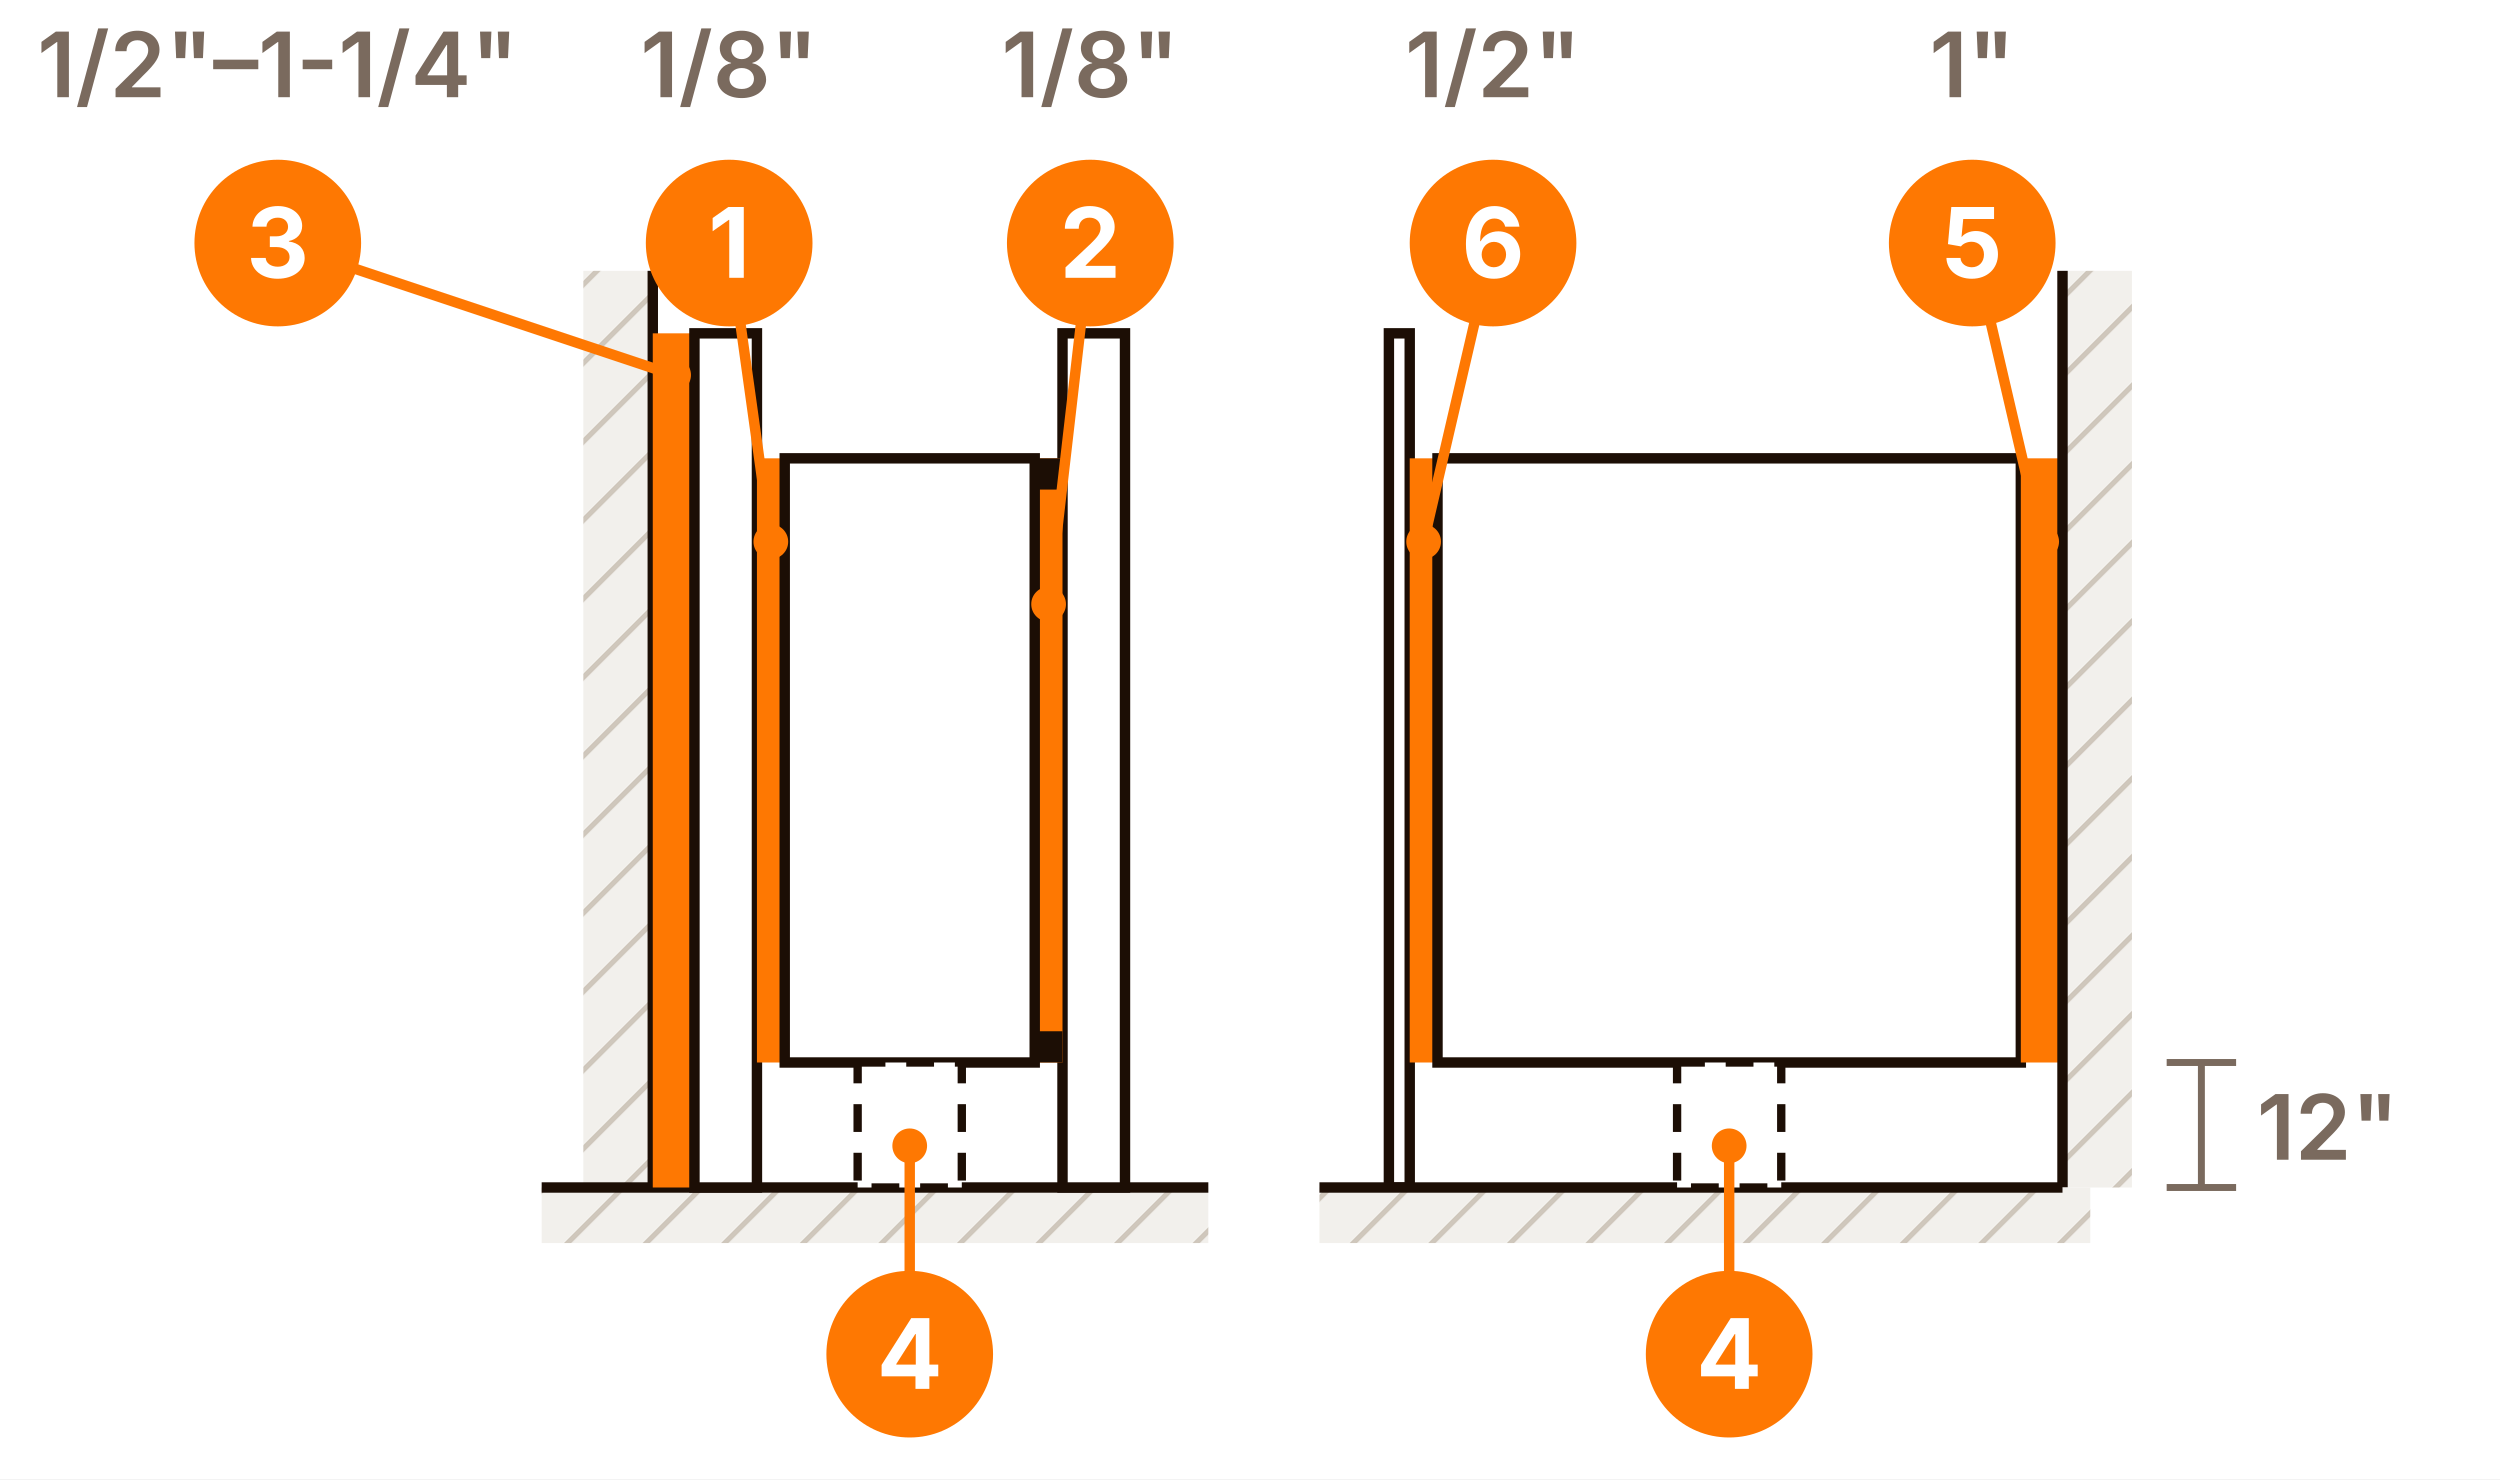
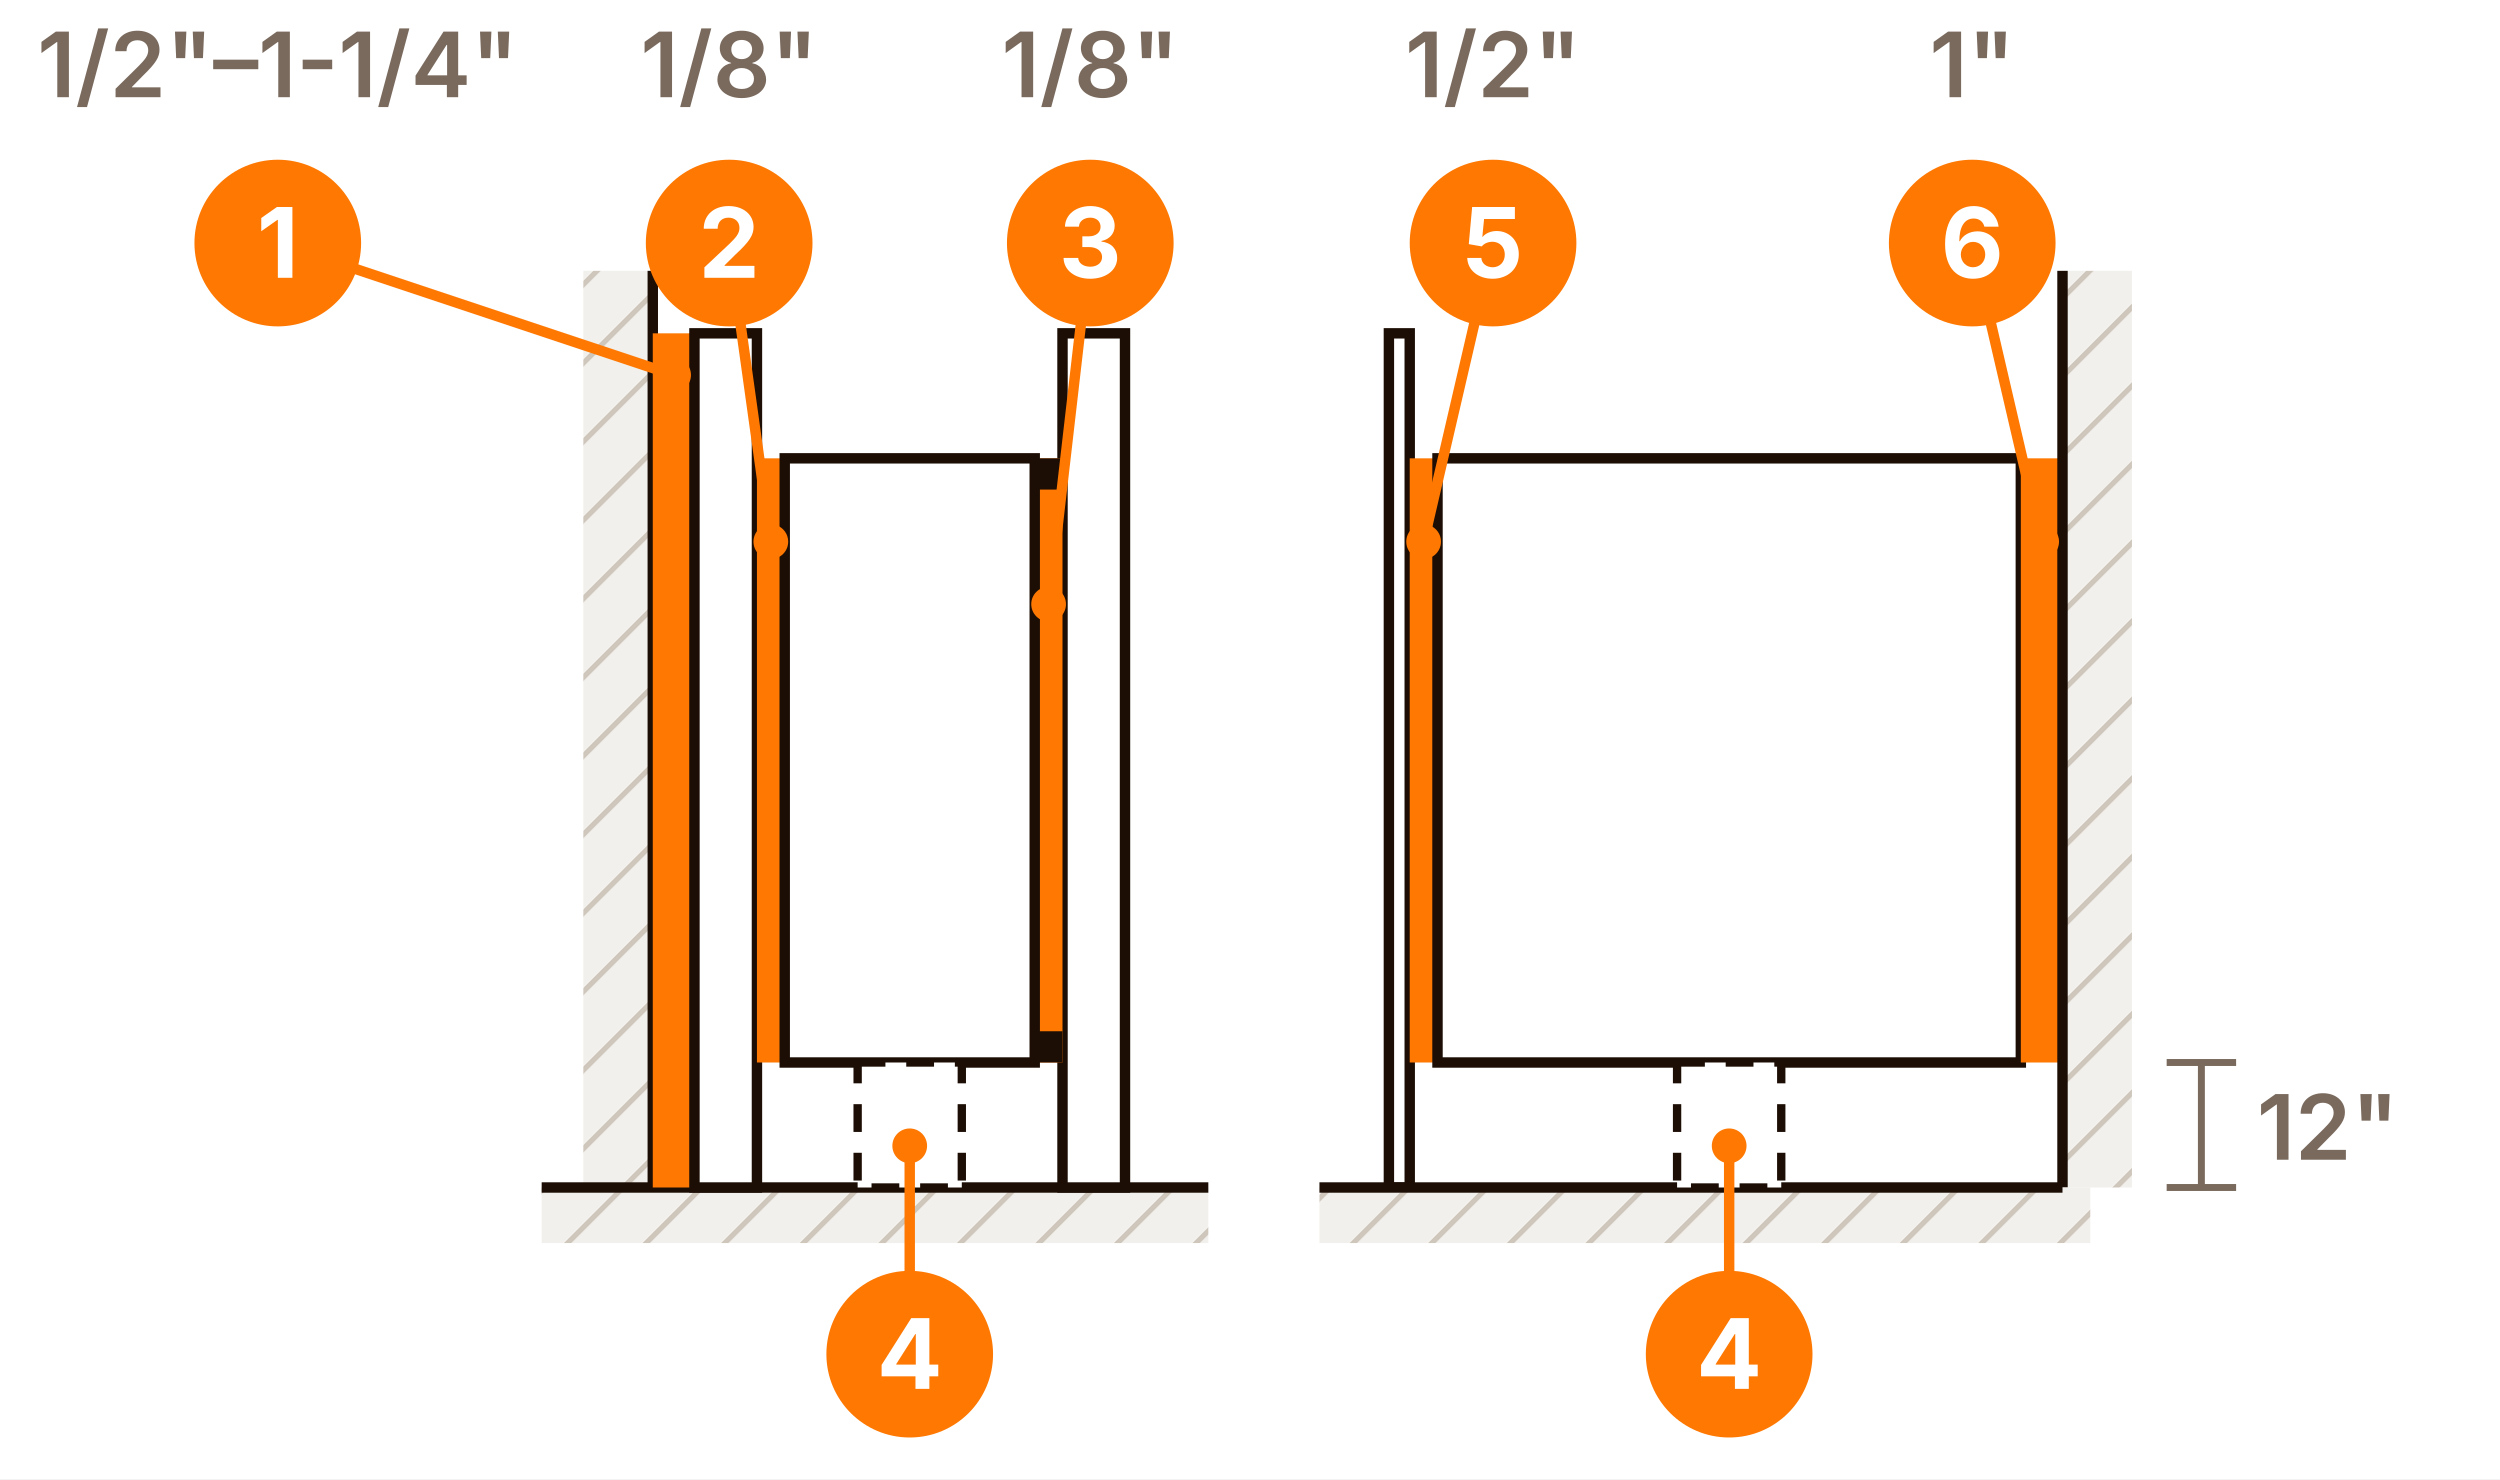
<svg xmlns="http://www.w3.org/2000/svg" viewBox="0 0 360 213" width="360" height="213" role="img" aria-labelledby="t-install-gaps-m d-install-gaps-m" font-family="Inter, ui-sans-serif, system-ui, sans-serif">
  <defs>
    <pattern id="hatch-install-gaps-m" width="8" height="8" patternUnits="userSpaceOnUse" patternTransform="rotate(45)">
      <rect width="8" height="8" fill="#f2f0ec" />
      <line x1="0" y1="0" x2="0" y2="8" stroke="#cfc7bc" stroke-width="1.5" />
    </pattern>
    <marker id="tick-install-gaps-m" viewBox="0 0 10 10" refX="5" refY="5" markerWidth="8" markerHeight="8" orient="auto">
      <path d="M2 8 L8 2" stroke="#7a6a5e" stroke-width="1.5" />
    </marker>
  </defs>
  <rect width="360" height="213" fill="#ffffff" />
  <rect x="84" y="39" width="10" height="132" fill="url(#hatch-install-gaps-m)" stroke="none" stroke-width="1.5" />
  <line x1="94" y1="39" x2="94" y2="171" stroke="#1c0e05" stroke-width="1.5" />
  <rect x="78" y="171" width="96" height="8" fill="url(#hatch-install-gaps-m)" stroke="none" stroke-width="1.5" />
  <line x1="78" y1="171" x2="174" y2="171" stroke="#1c0e05" stroke-width="1.5" />
  <rect x="94" y="48" width="6" height="123" fill="#fe7802" stroke="none" stroke-width="1.5" />
  <rect x="100" y="48" width="9" height="123" fill="#ffffff" stroke="#1c0e05" stroke-width="1.5" />
  <rect x="153" y="48" width="9" height="123" fill="#ffffff" stroke="#1c0e05" stroke-width="1.5" />
  <rect x="109" y="66" width="4" height="87" fill="#fe7802" stroke="none" stroke-width="1.5" />
  <rect x="149" y="66" width="4" height="87" fill="#fe7802" stroke="none" stroke-width="1.5" />
  <rect x="113" y="66" width="36" height="87" fill="#ffffff" stroke="#1c0e05" stroke-width="1.5" />
  <rect x="149" y="66" width="4" height="4.5" fill="#1c0e05" stroke="none" stroke-width="1.5" />
  <rect x="149" y="148.5" width="4" height="4.5" fill="#1c0e05" stroke="none" stroke-width="1.5" />
  <rect x="123.5" y="153" width="15" height="18" fill="#ffffff" stroke="#1c0e05" stroke-width="1.2" stroke-dasharray="4 3" />
  <text x="40" y="14" font-size="13" font-weight="600" fill="#7a6a5e" text-anchor="middle">1/2"–1-1/4"</text>
  <line x1="40" y1="35" x2="97" y2="54" stroke="#fe7802" stroke-width="1.5" />
  <circle cx="97" cy="54" r="2.5" fill="#fe7802" />
  <circle cx="40" cy="35" r="12" fill="#fe7802" />
-   <text x="40" y="40" font-size="14" font-weight="700" fill="#fff" text-anchor="middle">3</text>
+   <text x="40" y="40" font-size="14" font-weight="700" fill="#fff" text-anchor="middle">1</text>
  <text x="105" y="14" font-size="13" font-weight="600" fill="#7a6a5e" text-anchor="middle">1/8"</text>
  <line x1="105" y1="35" x2="111" y2="78" stroke="#fe7802" stroke-width="1.5" />
  <circle cx="111" cy="78" r="2.5" fill="#fe7802" />
  <circle cx="105" cy="35" r="12" fill="#fe7802" />
-   <text x="105" y="40" font-size="14" font-weight="700" fill="#fff" text-anchor="middle">1</text>
+   <text x="105" y="40" font-size="14" font-weight="700" fill="#fff" text-anchor="middle">2</text>
  <text x="157" y="14" font-size="13" font-weight="600" fill="#7a6a5e" text-anchor="middle">1/8"</text>
  <line x1="157" y1="35" x2="151" y2="87" stroke="#fe7802" stroke-width="1.5" />
  <circle cx="151" cy="87" r="2.5" fill="#fe7802" />
  <circle cx="157" cy="35" r="12" fill="#fe7802" />
-   <text x="157" y="40" font-size="14" font-weight="700" fill="#fff" text-anchor="middle">2</text>
+   <text x="157" y="40" font-size="14" font-weight="700" fill="#fff" text-anchor="middle">3</text>
  <line x1="131" y1="195" x2="131" y2="165" stroke="#fe7802" stroke-width="1.5" />
  <circle cx="131" cy="165" r="2.5" fill="#fe7802" />
  <circle cx="131" cy="195" r="12" fill="#fe7802" />
  <text x="131" y="200" font-size="14" font-weight="700" fill="#fff" text-anchor="middle">4</text>
  <rect x="200" y="48" width="3" height="123" fill="#ffffff" stroke="#1c0e05" stroke-width="1.5" />
  <rect x="203" y="66" width="4" height="87" fill="#fe7802" stroke="none" stroke-width="1.5" />
  <rect x="207" y="66" width="84" height="87" fill="#ffffff" stroke="#1c0e05" stroke-width="1.5" />
  <rect x="291" y="66" width="6" height="87" fill="#fe7802" stroke="none" stroke-width="1.5" />
  <rect x="297" y="39" width="10" height="132" fill="url(#hatch-install-gaps-m)" stroke="none" stroke-width="1.5" />
  <line x1="297" y1="39" x2="297" y2="171" stroke="#1c0e05" stroke-width="1.5" />
  <rect x="190" y="171" width="111" height="8" fill="url(#hatch-install-gaps-m)" stroke="none" stroke-width="1.5" />
  <line x1="190" y1="171" x2="297" y2="171" stroke="#1c0e05" stroke-width="1.5" />
  <rect x="241.5" y="153" width="15" height="18" fill="#ffffff" stroke="#1c0e05" stroke-width="1.2" stroke-dasharray="4 3" />
  <text x="215" y="14" font-size="13" font-weight="600" fill="#7a6a5e" text-anchor="middle">1/2"</text>
  <line x1="215" y1="35" x2="205" y2="78" stroke="#fe7802" stroke-width="1.5" />
  <circle cx="205" cy="78" r="2.5" fill="#fe7802" />
  <circle cx="215" cy="35" r="12" fill="#fe7802" />
-   <text x="215" y="40" font-size="14" font-weight="700" fill="#fff" text-anchor="middle">6</text>
+   <text x="215" y="40" font-size="14" font-weight="700" fill="#fff" text-anchor="middle">5</text>
  <text x="284" y="14" font-size="13" font-weight="600" fill="#7a6a5e" text-anchor="middle">1"</text>
  <line x1="284" y1="35" x2="294" y2="78" stroke="#fe7802" stroke-width="1.5" />
  <circle cx="294" cy="78" r="2.5" fill="#fe7802" />
  <circle cx="284" cy="35" r="12" fill="#fe7802" />
-   <text x="284" y="40" font-size="14" font-weight="700" fill="#fff" text-anchor="middle">5</text>
+   <text x="284" y="40" font-size="14" font-weight="700" fill="#fff" text-anchor="middle">6</text>
  <line x1="249" y1="195" x2="249" y2="165" stroke="#fe7802" stroke-width="1.5" />
  <circle cx="249" cy="165" r="2.5" fill="#fe7802" />
  <circle cx="249" cy="195" r="12" fill="#fe7802" />
  <text x="249" y="200" font-size="14" font-weight="700" fill="#fff" text-anchor="middle">4</text>
  <line x1="317" y1="153" x2="317" y2="171" stroke="#7a6a5e" stroke-width="1" />
  <line x1="312" y1="153" x2="322" y2="153" stroke="#7a6a5e" stroke-width="1" />
  <line x1="312" y1="171" x2="322" y2="171" stroke="#7a6a5e" stroke-width="1" />
  <text x="325" y="167" font-size="13" font-weight="600" fill="#7a6a5e" text-anchor="start">12"</text>
</svg>
